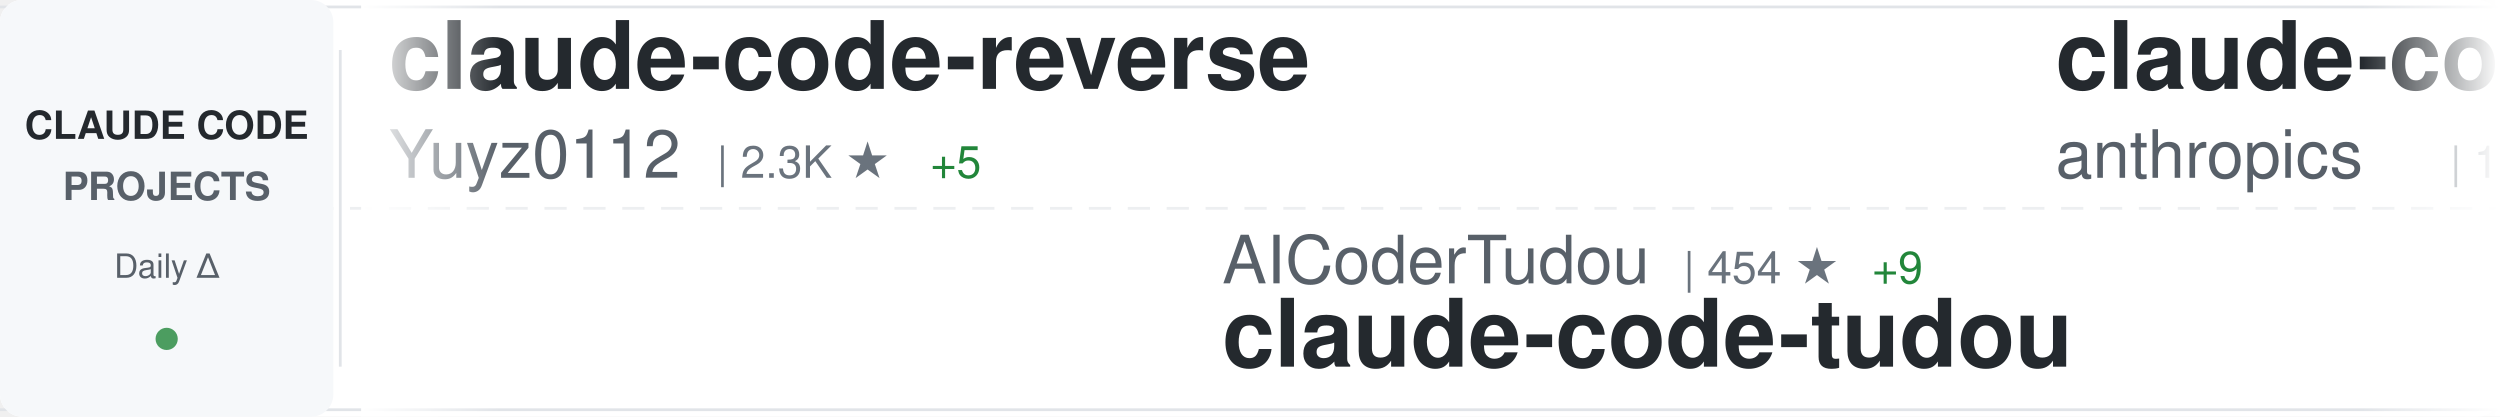
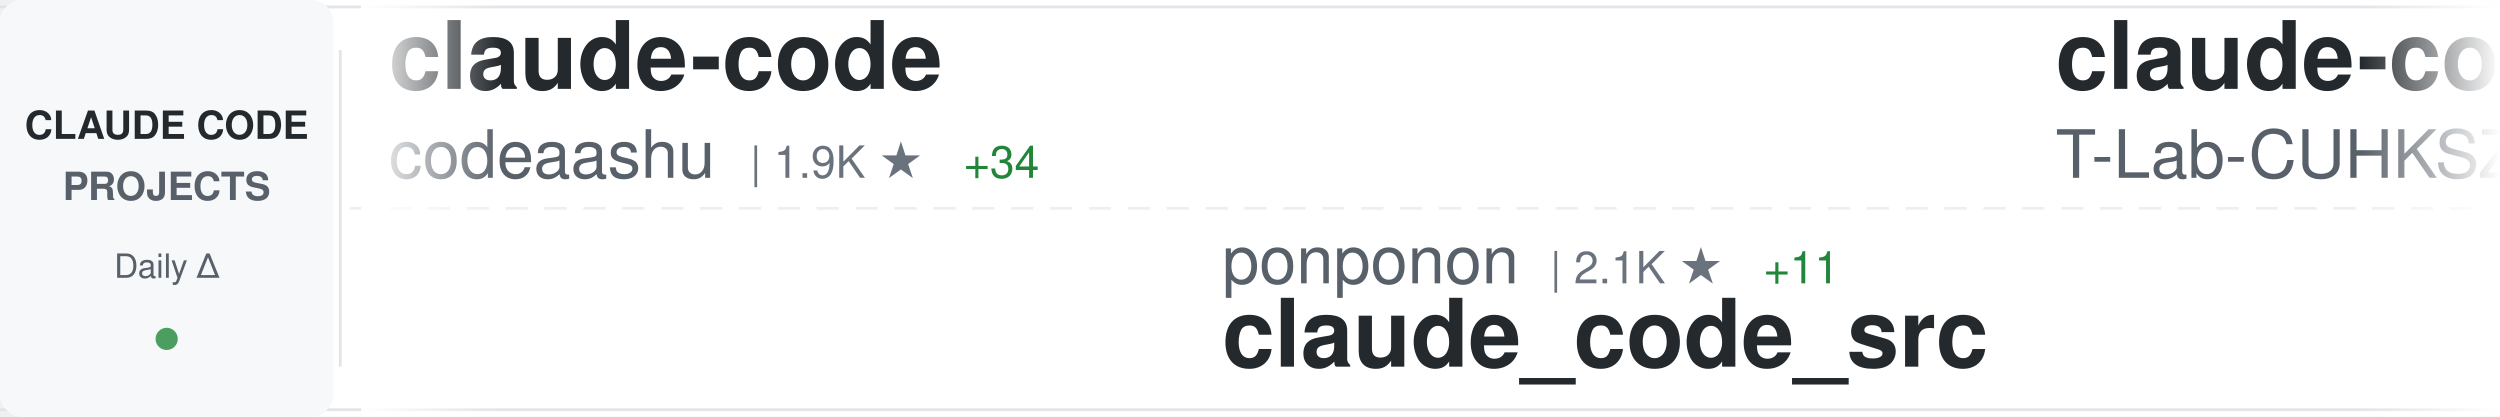
<svg xmlns="http://www.w3.org/2000/svg" width="900" height="150">
  <defs>
    <linearGradient id="awesomeLeftFade" x1="0%" y1="0%" x2="100%" y2="0%">
      <stop offset="0%" style="stop-color:#ffffff;stop-opacity:1" />
      <stop offset="100%" style="stop-color:#ffffff;stop-opacity:0" />
    </linearGradient>
    <linearGradient id="awesomeRightFade" x1="0%" y1="0%" x2="100%" y2="0%">
      <stop offset="0%" style="stop-color:#ffffff;stop-opacity:0" />
      <stop offset="100%" style="stop-color:#ffffff;stop-opacity:1" />
    </linearGradient>
  </defs>
  <rect width="900" height="150" fill="#ffffff" rx="8" />
  <rect x="0" y="2" width="900" height="1" fill="#e1e4e8" />
  <rect x="0" y="147" width="900" height="1" fill="#e1e4e8" />
  <line x1="0" y1="75" x2="900" y2="75" stroke="#e1e4e8" stroke-width="1" stroke-dasharray="8 6" opacity="0.6" />
  <rect x="0" y="0" width="120" height="150" fill="#f6f8fa" rx="8" />
  <text x="60" y="50" font-family="-apple-system, BlinkMacSystemFont, 'Segoe UI', Helvetica, Arial, sans-serif" font-size="14" font-weight="600" fill="#24292e" text-anchor="middle">CLAUDE CODE</text>
  <text x="60" y="72" font-family="-apple-system, BlinkMacSystemFont, 'Segoe UI', Helvetica, Arial, sans-serif" font-size="14" font-weight="600" fill="#586069" text-anchor="middle">PROJECTS</text>
  <text x="60" y="100" font-family="-apple-system, BlinkMacSystemFont, 'Segoe UI', Helvetica, Arial, sans-serif" font-size="12" font-weight="500" fill="#586069" text-anchor="middle">Daily Δ</text>
  <circle cx="60" cy="122" r="4" fill="#22863a" opacity="0.8" />
  <rect x="122" y="18" width="1" height="114" fill="#e1e4e8" />
  <clipPath id="awesomeTickerClip">
    <rect x="130" y="0" width="770" height="150" />
  </clipPath>
  <g clip-path="url(#awesomeTickerClip)">
    <g id="awesomeTickerItems">
      <animateTransform attributeName="transform" attributeType="XML" type="translate" from="0 0" to="-3000 0" dur="54s" repeatCount="indefinite" />
      <g transform="translate(0, 0)">
-         <text x="140" y="32" font-family="-apple-system, BlinkMacSystemFont, 'Segoe UI', Helvetica, Arial, sans-serif" font-size="34" font-weight="600" fill="#24292e">claude-code-reverse</text>
-         <text x="140" y="64" font-family="-apple-system, BlinkMacSystemFont, 'Segoe UI', Helvetica, Arial, sans-serif" font-size="24" font-weight="400" fill="#586069">Yuyz0112</text>
-         <text x="258" y="64" font-family="-apple-system, BlinkMacSystemFont, 'Segoe UI', Helvetica, Arial, sans-serif" font-size="16" font-weight="500" fill="#6a737d">| 2.3K ★</text>
-         <text x="335" y="64" font-family="-apple-system, BlinkMacSystemFont, 'Segoe UI', Helvetica, Arial, sans-serif" font-size="16" font-weight="500" fill="#22863a"> +5</text>
+         <text x="140" y="32" font-family="-apple-system, BlinkMacSystemFont, 'Segoe UI', Helvetica, Arial, sans-serif" font-size="34" font-weight="600" fill="#24292e">claude-code</text>
+         <text x="140" y="64" font-family="-apple-system, BlinkMacSystemFont, 'Segoe UI', Helvetica, Arial, sans-serif" font-size="24" font-weight="400" fill="#586069">codeaashu</text>
+         <text x="270" y="64" font-family="-apple-system, BlinkMacSystemFont, 'Segoe UI', Helvetica, Arial, sans-serif" font-size="16" font-weight="500" fill="#6a737d">| 1.9K ★</text>
+         <text x="347" y="64" font-family="-apple-system, BlinkMacSystemFont, 'Segoe UI', Helvetica, Arial, sans-serif" font-size="16" font-weight="500" fill="#22863a"> +34</text>
      </g>
      <g transform="translate(300, 0)">
-         <text x="140" y="102" font-family="-apple-system, BlinkMacSystemFont, 'Segoe UI', Helvetica, Arial, sans-serif" font-size="24" font-weight="400" fill="#586069">AICoderTudou</text>
-         <text x="306" y="102" font-family="-apple-system, BlinkMacSystemFont, 'Segoe UI', Helvetica, Arial, sans-serif" font-size="16" font-weight="500" fill="#6a737d">| 454 ★</text>
-         <text x="374" y="102" font-family="-apple-system, BlinkMacSystemFont, 'Segoe UI', Helvetica, Arial, sans-serif" font-size="16" font-weight="500" fill="#22863a"> +9</text>
-         <text x="140" y="132" font-family="-apple-system, BlinkMacSystemFont, 'Segoe UI', Helvetica, Arial, sans-serif" font-size="34" font-weight="600" fill="#24292e">claude-code-tudou</text>
+         <text x="140" y="102" font-family="-apple-system, BlinkMacSystemFont, 'Segoe UI', Helvetica, Arial, sans-serif" font-size="24" font-weight="400" fill="#586069">ponponon</text>
+         <text x="258" y="102" font-family="-apple-system, BlinkMacSystemFont, 'Segoe UI', Helvetica, Arial, sans-serif" font-size="16" font-weight="500" fill="#6a737d">| 2.1K ★</text>
+         <text x="335" y="102" font-family="-apple-system, BlinkMacSystemFont, 'Segoe UI', Helvetica, Arial, sans-serif" font-size="16" font-weight="500" fill="#22863a"> +11</text>
+         <text x="140" y="132" font-family="-apple-system, BlinkMacSystemFont, 'Segoe UI', Helvetica, Arial, sans-serif" font-size="34" font-weight="600" fill="#24292e">claude_code_src</text>
      </g>
      <g transform="translate(600, 0)">
        <text x="140" y="32" font-family="-apple-system, BlinkMacSystemFont, 'Segoe UI', Helvetica, Arial, sans-serif" font-size="34" font-weight="600" fill="#24292e">claude-code</text>
-         <text x="140" y="64" font-family="-apple-system, BlinkMacSystemFont, 'Segoe UI', Helvetica, Arial, sans-serif" font-size="24" font-weight="400" fill="#586069">anthropics</text>
-         <text x="282" y="64" font-family="-apple-system, BlinkMacSystemFont, 'Segoe UI', Helvetica, Arial, sans-serif" font-size="16" font-weight="500" fill="#6a737d">| 111.9K ★</text>
-         <text x="377" y="64" font-family="-apple-system, BlinkMacSystemFont, 'Segoe UI', Helvetica, Arial, sans-serif" font-size="16" font-weight="500" fill="#22863a"> +598</text>
+         <text x="140" y="64" font-family="-apple-system, BlinkMacSystemFont, 'Segoe UI', Helvetica, Arial, sans-serif" font-size="24" font-weight="400" fill="#586069">T-Lab-CUHKSZ</text>
+         <text x="306" y="64" font-family="-apple-system, BlinkMacSystemFont, 'Segoe UI', Helvetica, Arial, sans-serif" font-size="16" font-weight="500" fill="#6a737d">| 287 ★</text>
+         <text x="374" y="64" font-family="-apple-system, BlinkMacSystemFont, 'Segoe UI', Helvetica, Arial, sans-serif" font-size="16" font-weight="500" fill="#22863a"> +1</text>
      </g>
      <g transform="translate(900, 0)">
-         <text x="140" y="102" font-family="-apple-system, BlinkMacSystemFont, 'Segoe UI', Helvetica, Arial, sans-serif" font-size="24" font-weight="400" fill="#586069">chiragjoshi12</text>
-         <text x="318" y="102" font-family="-apple-system, BlinkMacSystemFont, 'Segoe UI', Helvetica, Arial, sans-serif" font-size="16" font-weight="500" fill="#6a737d">| 182 ★</text>
-         <text x="140" y="132" font-family="-apple-system, BlinkMacSystemFont, 'Segoe UI', Helvetica, Arial, sans-serif" font-size="34" font-weight="600" fill="#24292e">claude-code</text>
+         <text x="140" y="102" font-family="-apple-system, BlinkMacSystemFont, 'Segoe UI', Helvetica, Arial, sans-serif" font-size="24" font-weight="400" fill="#586069">siteboon</text>
+         <text x="258" y="102" font-family="-apple-system, BlinkMacSystemFont, 'Segoe UI', Helvetica, Arial, sans-serif" font-size="16" font-weight="500" fill="#6a737d">| 9.7K ★</text>
+         <text x="335" y="102" font-family="-apple-system, BlinkMacSystemFont, 'Segoe UI', Helvetica, Arial, sans-serif" font-size="16" font-weight="500" fill="#22863a"> +38</text>
+         <text x="140" y="132" font-family="-apple-system, BlinkMacSystemFont, 'Segoe UI', Helvetica, Arial, sans-serif" font-size="34" font-weight="600" fill="#24292e">claudecodeui</text>
      </g>
      <g transform="translate(1200, 0)">
        <text x="140" y="32" font-family="-apple-system, BlinkMacSystemFont, 'Segoe UI', Helvetica, Arial, sans-serif" font-size="34" font-weight="600" fill="#24292e">claude-code</text>
-         <text x="140" y="64" font-family="-apple-system, BlinkMacSystemFont, 'Segoe UI', Helvetica, Arial, sans-serif" font-size="24" font-weight="400" fill="#586069">xorespesp</text>
-         <text x="270" y="64" font-family="-apple-system, BlinkMacSystemFont, 'Segoe UI', Helvetica, Arial, sans-serif" font-size="16" font-weight="500" fill="#6a737d">| 209 ★</text>
-         <text x="338" y="64" font-family="-apple-system, BlinkMacSystemFont, 'Segoe UI', Helvetica, Arial, sans-serif" font-size="16" font-weight="500" fill="#22863a"> +1</text>
+         <text x="140" y="64" font-family="-apple-system, BlinkMacSystemFont, 'Segoe UI', Helvetica, Arial, sans-serif" font-size="24" font-weight="400" fill="#586069">anthropics</text>
+         <text x="282" y="64" font-family="-apple-system, BlinkMacSystemFont, 'Segoe UI', Helvetica, Arial, sans-serif" font-size="16" font-weight="500" fill="#6a737d">| 112.0K ★</text>
+         <text x="377" y="64" font-family="-apple-system, BlinkMacSystemFont, 'Segoe UI', Helvetica, Arial, sans-serif" font-size="16" font-weight="500" fill="#22863a"> +583</text>
      </g>
      <g transform="translate(1500, 0)">
-         <text x="140" y="102" font-family="-apple-system, BlinkMacSystemFont, 'Segoe UI', Helvetica, Arial, sans-serif" font-size="24" font-weight="400" fill="#586069">ding113</text>
-         <text x="246" y="102" font-family="-apple-system, BlinkMacSystemFont, 'Segoe UI', Helvetica, Arial, sans-serif" font-size="16" font-weight="500" fill="#6a737d">| 2.4K ★</text>
-         <text x="323" y="102" font-family="-apple-system, BlinkMacSystemFont, 'Segoe UI', Helvetica, Arial, sans-serif" font-size="16" font-weight="500" fill="#22863a"> +22</text>
-         <text x="140" y="132" font-family="-apple-system, BlinkMacSystemFont, 'Segoe UI', Helvetica, Arial, sans-serif" font-size="34" font-weight="600" fill="#24292e">claude-code-hub</text>
+         <text x="140" y="102" font-family="-apple-system, BlinkMacSystemFont, 'Segoe UI', Helvetica, Arial, sans-serif" font-size="24" font-weight="400" fill="#586069">Piebald-AI</text>
+         <text x="282" y="102" font-family="-apple-system, BlinkMacSystemFont, 'Segoe UI', Helvetica, Arial, sans-serif" font-size="16" font-weight="500" fill="#6a737d">| 8.6K ★</text>
+         <text x="359" y="102" font-family="-apple-system, BlinkMacSystemFont, 'Segoe UI', Helvetica, Arial, sans-serif" font-size="16" font-weight="500" fill="#22863a"> +59</text>
+         <text x="140" y="132" font-family="-apple-system, BlinkMacSystemFont, 'Segoe UI', Helvetica, Arial, sans-serif" font-size="34" font-weight="600" fill="#24292e">claude-code-system-promp...</text>
      </g>
      <g transform="translate(1800, 0)">
-         <text x="140" y="32" font-family="-apple-system, BlinkMacSystemFont, 'Segoe UI', Helvetica, Arial, sans-serif" font-size="34" font-weight="600" fill="#24292e">Open-ClaudeCode</text>
-         <text x="140" y="64" font-family="-apple-system, BlinkMacSystemFont, 'Segoe UI', Helvetica, Arial, sans-serif" font-size="24" font-weight="400" fill="#586069">LING71671</text>
-         <text x="270" y="64" font-family="-apple-system, BlinkMacSystemFont, 'Segoe UI', Helvetica, Arial, sans-serif" font-size="16" font-weight="500" fill="#6a737d">| 708 ★</text>
-         <text x="338" y="64" font-family="-apple-system, BlinkMacSystemFont, 'Segoe UI', Helvetica, Arial, sans-serif" font-size="16" font-weight="500" fill="#22863a"> +9</text>
+         <text x="140" y="32" font-family="-apple-system, BlinkMacSystemFont, 'Segoe UI', Helvetica, Arial, sans-serif" font-size="34" font-weight="600" fill="#24292e">cc-haha</text>
+         <text x="140" y="64" font-family="-apple-system, BlinkMacSystemFont, 'Segoe UI', Helvetica, Arial, sans-serif" font-size="24" font-weight="400" fill="#586069">NanmiCoder</text>
+         <text x="282" y="64" font-family="-apple-system, BlinkMacSystemFont, 'Segoe UI', Helvetica, Arial, sans-serif" font-size="16" font-weight="500" fill="#6a737d">| 5.7K ★</text>
+         <text x="359" y="64" font-family="-apple-system, BlinkMacSystemFont, 'Segoe UI', Helvetica, Arial, sans-serif" font-size="16" font-weight="500" fill="#22863a"> +98</text>
      </g>
      <g transform="translate(2100, 0)">
-         <text x="140" y="102" font-family="-apple-system, BlinkMacSystemFont, 'Segoe UI', Helvetica, Arial, sans-serif" font-size="24" font-weight="400" fill="#586069">FlorianBruniaux</text>
-         <text x="342" y="102" font-family="-apple-system, BlinkMacSystemFont, 'Segoe UI', Helvetica, Arial, sans-serif" font-size="16" font-weight="500" fill="#6a737d">| 3.1K ★</text>
-         <text x="419" y="102" font-family="-apple-system, BlinkMacSystemFont, 'Segoe UI', Helvetica, Arial, sans-serif" font-size="16" font-weight="500" fill="#22863a"> +38</text>
-         <text x="140" y="132" font-family="-apple-system, BlinkMacSystemFont, 'Segoe UI', Helvetica, Arial, sans-serif" font-size="34" font-weight="600" fill="#24292e">claude-code-ultimate-gui...</text>
+         <text x="140" y="102" font-family="-apple-system, BlinkMacSystemFont, 'Segoe UI', Helvetica, Arial, sans-serif" font-size="24" font-weight="400" fill="#586069">RishabhK103</text>
+         <text x="294" y="102" font-family="-apple-system, BlinkMacSystemFont, 'Segoe UI', Helvetica, Arial, sans-serif" font-size="16" font-weight="500" fill="#6a737d">| 54 ★</text>
+         <text x="353" y="102" font-family="-apple-system, BlinkMacSystemFont, 'Segoe UI', Helvetica, Arial, sans-serif" font-size="16" font-weight="500" fill="#22863a"> +2</text>
+         <text x="140" y="132" font-family="-apple-system, BlinkMacSystemFont, 'Segoe UI', Helvetica, Arial, sans-serif" font-size="34" font-weight="600" fill="#24292e">claude-code</text>
      </g>
      <g transform="translate(2400, 0)">
-         <text x="140" y="32" font-family="-apple-system, BlinkMacSystemFont, 'Segoe UI', Helvetica, Arial, sans-serif" font-size="34" font-weight="600" fill="#24292e">claude-code-source</text>
-         <text x="140" y="64" font-family="-apple-system, BlinkMacSystemFont, 'Segoe UI', Helvetica, Arial, sans-serif" font-size="24" font-weight="400" fill="#586069">AprilNEA</text>
-         <text x="258" y="64" font-family="-apple-system, BlinkMacSystemFont, 'Segoe UI', Helvetica, Arial, sans-serif" font-size="16" font-weight="500" fill="#6a737d">| 370 ★</text>
+         <text x="140" y="32" font-family="-apple-system, BlinkMacSystemFont, 'Segoe UI', Helvetica, Arial, sans-serif" font-size="34" font-weight="600" fill="#24292e">claude-code-rev</text>
+         <text x="140" y="64" font-family="-apple-system, BlinkMacSystemFont, 'Segoe UI', Helvetica, Arial, sans-serif" font-size="24" font-weight="400" fill="#586069">oboard</text>
+         <text x="234" y="64" font-family="-apple-system, BlinkMacSystemFont, 'Segoe UI', Helvetica, Arial, sans-serif" font-size="16" font-weight="500" fill="#6a737d">| 2.9K ★</text>
+         <text x="311" y="64" font-family="-apple-system, BlinkMacSystemFont, 'Segoe UI', Helvetica, Arial, sans-serif" font-size="16" font-weight="500" fill="#22863a"> +23</text>
      </g>
      <g transform="translate(2700, 0)">
-         <text x="140" y="102" font-family="-apple-system, BlinkMacSystemFont, 'Segoe UI', Helvetica, Arial, sans-serif" font-size="24" font-weight="400" fill="#586069">alex000kim</text>
-         <text x="282" y="102" font-family="-apple-system, BlinkMacSystemFont, 'Segoe UI', Helvetica, Arial, sans-serif" font-size="16" font-weight="500" fill="#6a737d">| 206 ★</text>
-         <text x="350" y="102" font-family="-apple-system, BlinkMacSystemFont, 'Segoe UI', Helvetica, Arial, sans-serif" font-size="16" font-weight="500" fill="#22863a"> +3</text>
-         <text x="140" y="132" font-family="-apple-system, BlinkMacSystemFont, 'Segoe UI', Helvetica, Arial, sans-serif" font-size="34" font-weight="600" fill="#24292e">claude-code</text>
+         <text x="140" y="102" font-family="-apple-system, BlinkMacSystemFont, 'Segoe UI', Helvetica, Arial, sans-serif" font-size="24" font-weight="400" fill="#586069">Yuyz0112</text>
+         <text x="258" y="102" font-family="-apple-system, BlinkMacSystemFont, 'Segoe UI', Helvetica, Arial, sans-serif" font-size="16" font-weight="500" fill="#6a737d">| 2.3K ★</text>
+         <text x="335" y="102" font-family="-apple-system, BlinkMacSystemFont, 'Segoe UI', Helvetica, Arial, sans-serif" font-size="16" font-weight="500" fill="#22863a"> +3</text>
+         <text x="140" y="132" font-family="-apple-system, BlinkMacSystemFont, 'Segoe UI', Helvetica, Arial, sans-serif" font-size="34" font-weight="600" fill="#24292e">claude-code-reverse</text>
      </g>
      <g transform="translate(3000, 0)">
-         <text x="140" y="32" font-family="-apple-system, BlinkMacSystemFont, 'Segoe UI', Helvetica, Arial, sans-serif" font-size="34" font-weight="600" fill="#24292e">claude-code-reverse</text>
-         <text x="140" y="64" font-family="-apple-system, BlinkMacSystemFont, 'Segoe UI', Helvetica, Arial, sans-serif" font-size="24" font-weight="400" fill="#586069">Yuyz0112</text>
-         <text x="258" y="64" font-family="-apple-system, BlinkMacSystemFont, 'Segoe UI', Helvetica, Arial, sans-serif" font-size="16" font-weight="500" fill="#6a737d">| 2.3K ★</text>
-         <text x="335" y="64" font-family="-apple-system, BlinkMacSystemFont, 'Segoe UI', Helvetica, Arial, sans-serif" font-size="16" font-weight="500" fill="#22863a"> +5</text>
+         <text x="140" y="32" font-family="-apple-system, BlinkMacSystemFont, 'Segoe UI', Helvetica, Arial, sans-serif" font-size="34" font-weight="600" fill="#24292e">claude-code</text>
+         <text x="140" y="64" font-family="-apple-system, BlinkMacSystemFont, 'Segoe UI', Helvetica, Arial, sans-serif" font-size="24" font-weight="400" fill="#586069">codeaashu</text>
+         <text x="270" y="64" font-family="-apple-system, BlinkMacSystemFont, 'Segoe UI', Helvetica, Arial, sans-serif" font-size="16" font-weight="500" fill="#6a737d">| 1.9K ★</text>
+         <text x="347" y="64" font-family="-apple-system, BlinkMacSystemFont, 'Segoe UI', Helvetica, Arial, sans-serif" font-size="16" font-weight="500" fill="#22863a"> +34</text>
      </g>
      <g transform="translate(3300, 0)">
-         <text x="140" y="102" font-family="-apple-system, BlinkMacSystemFont, 'Segoe UI', Helvetica, Arial, sans-serif" font-size="24" font-weight="400" fill="#586069">AICoderTudou</text>
-         <text x="306" y="102" font-family="-apple-system, BlinkMacSystemFont, 'Segoe UI', Helvetica, Arial, sans-serif" font-size="16" font-weight="500" fill="#6a737d">| 454 ★</text>
-         <text x="374" y="102" font-family="-apple-system, BlinkMacSystemFont, 'Segoe UI', Helvetica, Arial, sans-serif" font-size="16" font-weight="500" fill="#22863a"> +9</text>
-         <text x="140" y="132" font-family="-apple-system, BlinkMacSystemFont, 'Segoe UI', Helvetica, Arial, sans-serif" font-size="34" font-weight="600" fill="#24292e">claude-code-tudou</text>
+         <text x="140" y="102" font-family="-apple-system, BlinkMacSystemFont, 'Segoe UI', Helvetica, Arial, sans-serif" font-size="24" font-weight="400" fill="#586069">ponponon</text>
+         <text x="258" y="102" font-family="-apple-system, BlinkMacSystemFont, 'Segoe UI', Helvetica, Arial, sans-serif" font-size="16" font-weight="500" fill="#6a737d">| 2.1K ★</text>
+         <text x="335" y="102" font-family="-apple-system, BlinkMacSystemFont, 'Segoe UI', Helvetica, Arial, sans-serif" font-size="16" font-weight="500" fill="#22863a"> +11</text>
+         <text x="140" y="132" font-family="-apple-system, BlinkMacSystemFont, 'Segoe UI', Helvetica, Arial, sans-serif" font-size="34" font-weight="600" fill="#24292e">claude_code_src</text>
      </g>
      <g transform="translate(3600, 0)">
        <text x="140" y="32" font-family="-apple-system, BlinkMacSystemFont, 'Segoe UI', Helvetica, Arial, sans-serif" font-size="34" font-weight="600" fill="#24292e">claude-code</text>
-         <text x="140" y="64" font-family="-apple-system, BlinkMacSystemFont, 'Segoe UI', Helvetica, Arial, sans-serif" font-size="24" font-weight="400" fill="#586069">anthropics</text>
-         <text x="282" y="64" font-family="-apple-system, BlinkMacSystemFont, 'Segoe UI', Helvetica, Arial, sans-serif" font-size="16" font-weight="500" fill="#6a737d">| 111.9K ★</text>
-         <text x="377" y="64" font-family="-apple-system, BlinkMacSystemFont, 'Segoe UI', Helvetica, Arial, sans-serif" font-size="16" font-weight="500" fill="#22863a"> +598</text>
+         <text x="140" y="64" font-family="-apple-system, BlinkMacSystemFont, 'Segoe UI', Helvetica, Arial, sans-serif" font-size="24" font-weight="400" fill="#586069">T-Lab-CUHKSZ</text>
+         <text x="306" y="64" font-family="-apple-system, BlinkMacSystemFont, 'Segoe UI', Helvetica, Arial, sans-serif" font-size="16" font-weight="500" fill="#6a737d">| 287 ★</text>
+         <text x="374" y="64" font-family="-apple-system, BlinkMacSystemFont, 'Segoe UI', Helvetica, Arial, sans-serif" font-size="16" font-weight="500" fill="#22863a"> +1</text>
      </g>
      <g transform="translate(3900, 0)">
-         <text x="140" y="102" font-family="-apple-system, BlinkMacSystemFont, 'Segoe UI', Helvetica, Arial, sans-serif" font-size="24" font-weight="400" fill="#586069">chiragjoshi12</text>
-         <text x="318" y="102" font-family="-apple-system, BlinkMacSystemFont, 'Segoe UI', Helvetica, Arial, sans-serif" font-size="16" font-weight="500" fill="#6a737d">| 182 ★</text>
-         <text x="140" y="132" font-family="-apple-system, BlinkMacSystemFont, 'Segoe UI', Helvetica, Arial, sans-serif" font-size="34" font-weight="600" fill="#24292e">claude-code</text>
+         <text x="140" y="102" font-family="-apple-system, BlinkMacSystemFont, 'Segoe UI', Helvetica, Arial, sans-serif" font-size="24" font-weight="400" fill="#586069">siteboon</text>
+         <text x="258" y="102" font-family="-apple-system, BlinkMacSystemFont, 'Segoe UI', Helvetica, Arial, sans-serif" font-size="16" font-weight="500" fill="#6a737d">| 9.7K ★</text>
+         <text x="335" y="102" font-family="-apple-system, BlinkMacSystemFont, 'Segoe UI', Helvetica, Arial, sans-serif" font-size="16" font-weight="500" fill="#22863a"> +38</text>
+         <text x="140" y="132" font-family="-apple-system, BlinkMacSystemFont, 'Segoe UI', Helvetica, Arial, sans-serif" font-size="34" font-weight="600" fill="#24292e">claudecodeui</text>
      </g>
    </g>
  </g>
  <rect x="130" y="0" width="50" height="150" fill="url(#awesomeLeftFade)" />
  <rect x="850" y="0" width="50" height="150" fill="url(#awesomeRightFade)" />
</svg>
